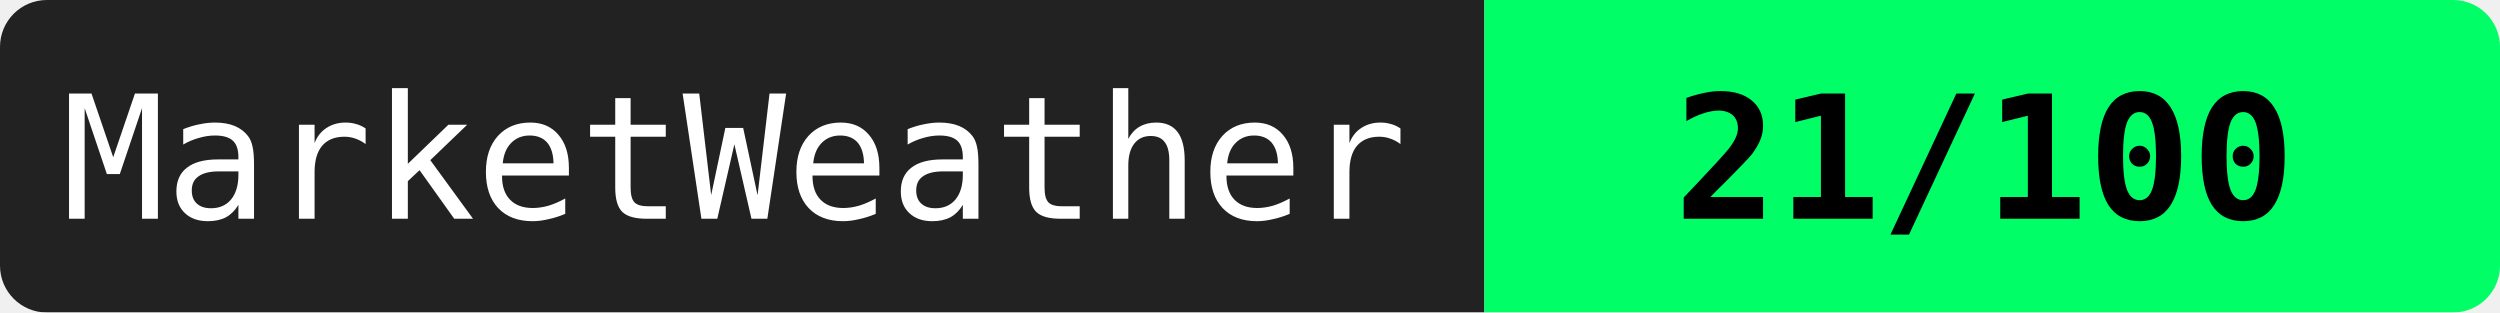
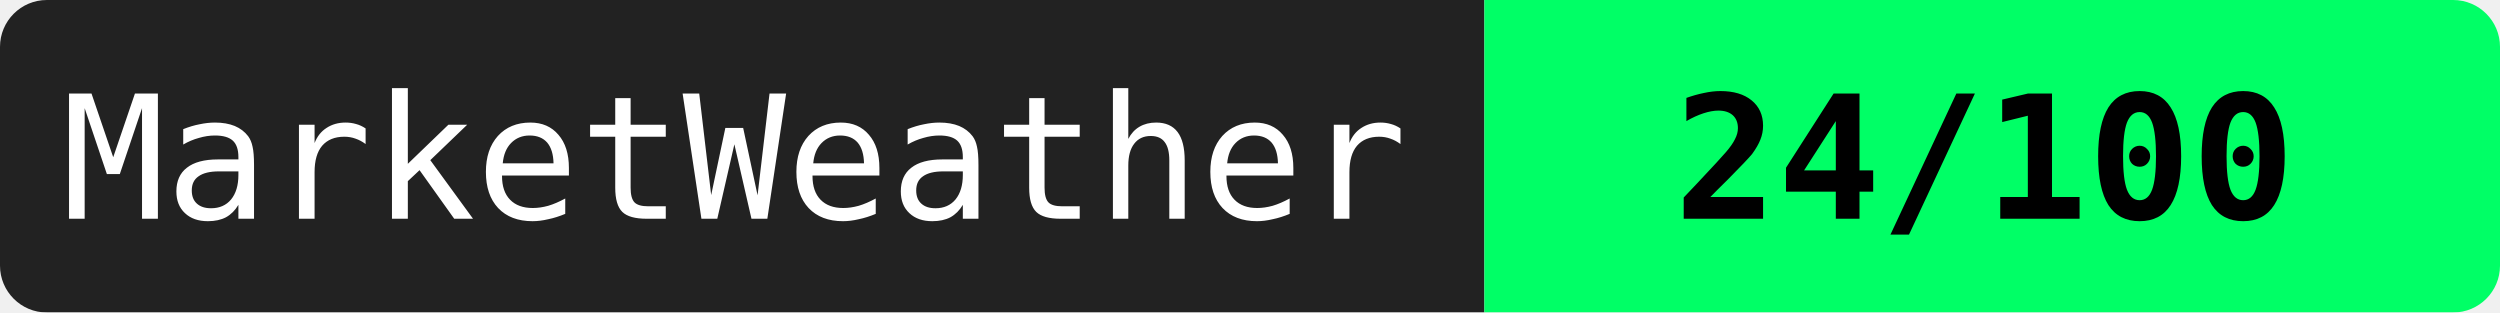
<svg xmlns="http://www.w3.org/2000/svg" width="160" height="20">
  <mask id="a">
    <rect width="160" height="20" rx="3" fill="#fff" />
  </mask>
  <g mask="url(#a)">
    <path fill="#222" d="M0 0h95v20H0z" />
    <path fill="#00ff66" d="M95 0h65v20H95z" />
  </g>
  <g fill="#fff" text-anchor="middle" font-family="monospace" font-size="11">
    <text x="47" y="14">MarketWeather</text>
-     <text x="127" y="14" fill="#000" font-weight="bold">21/100</text>
+     <text x="127" y="14" fill="#000" font-weight="bold">24/100</text>
  </g>
</svg>
